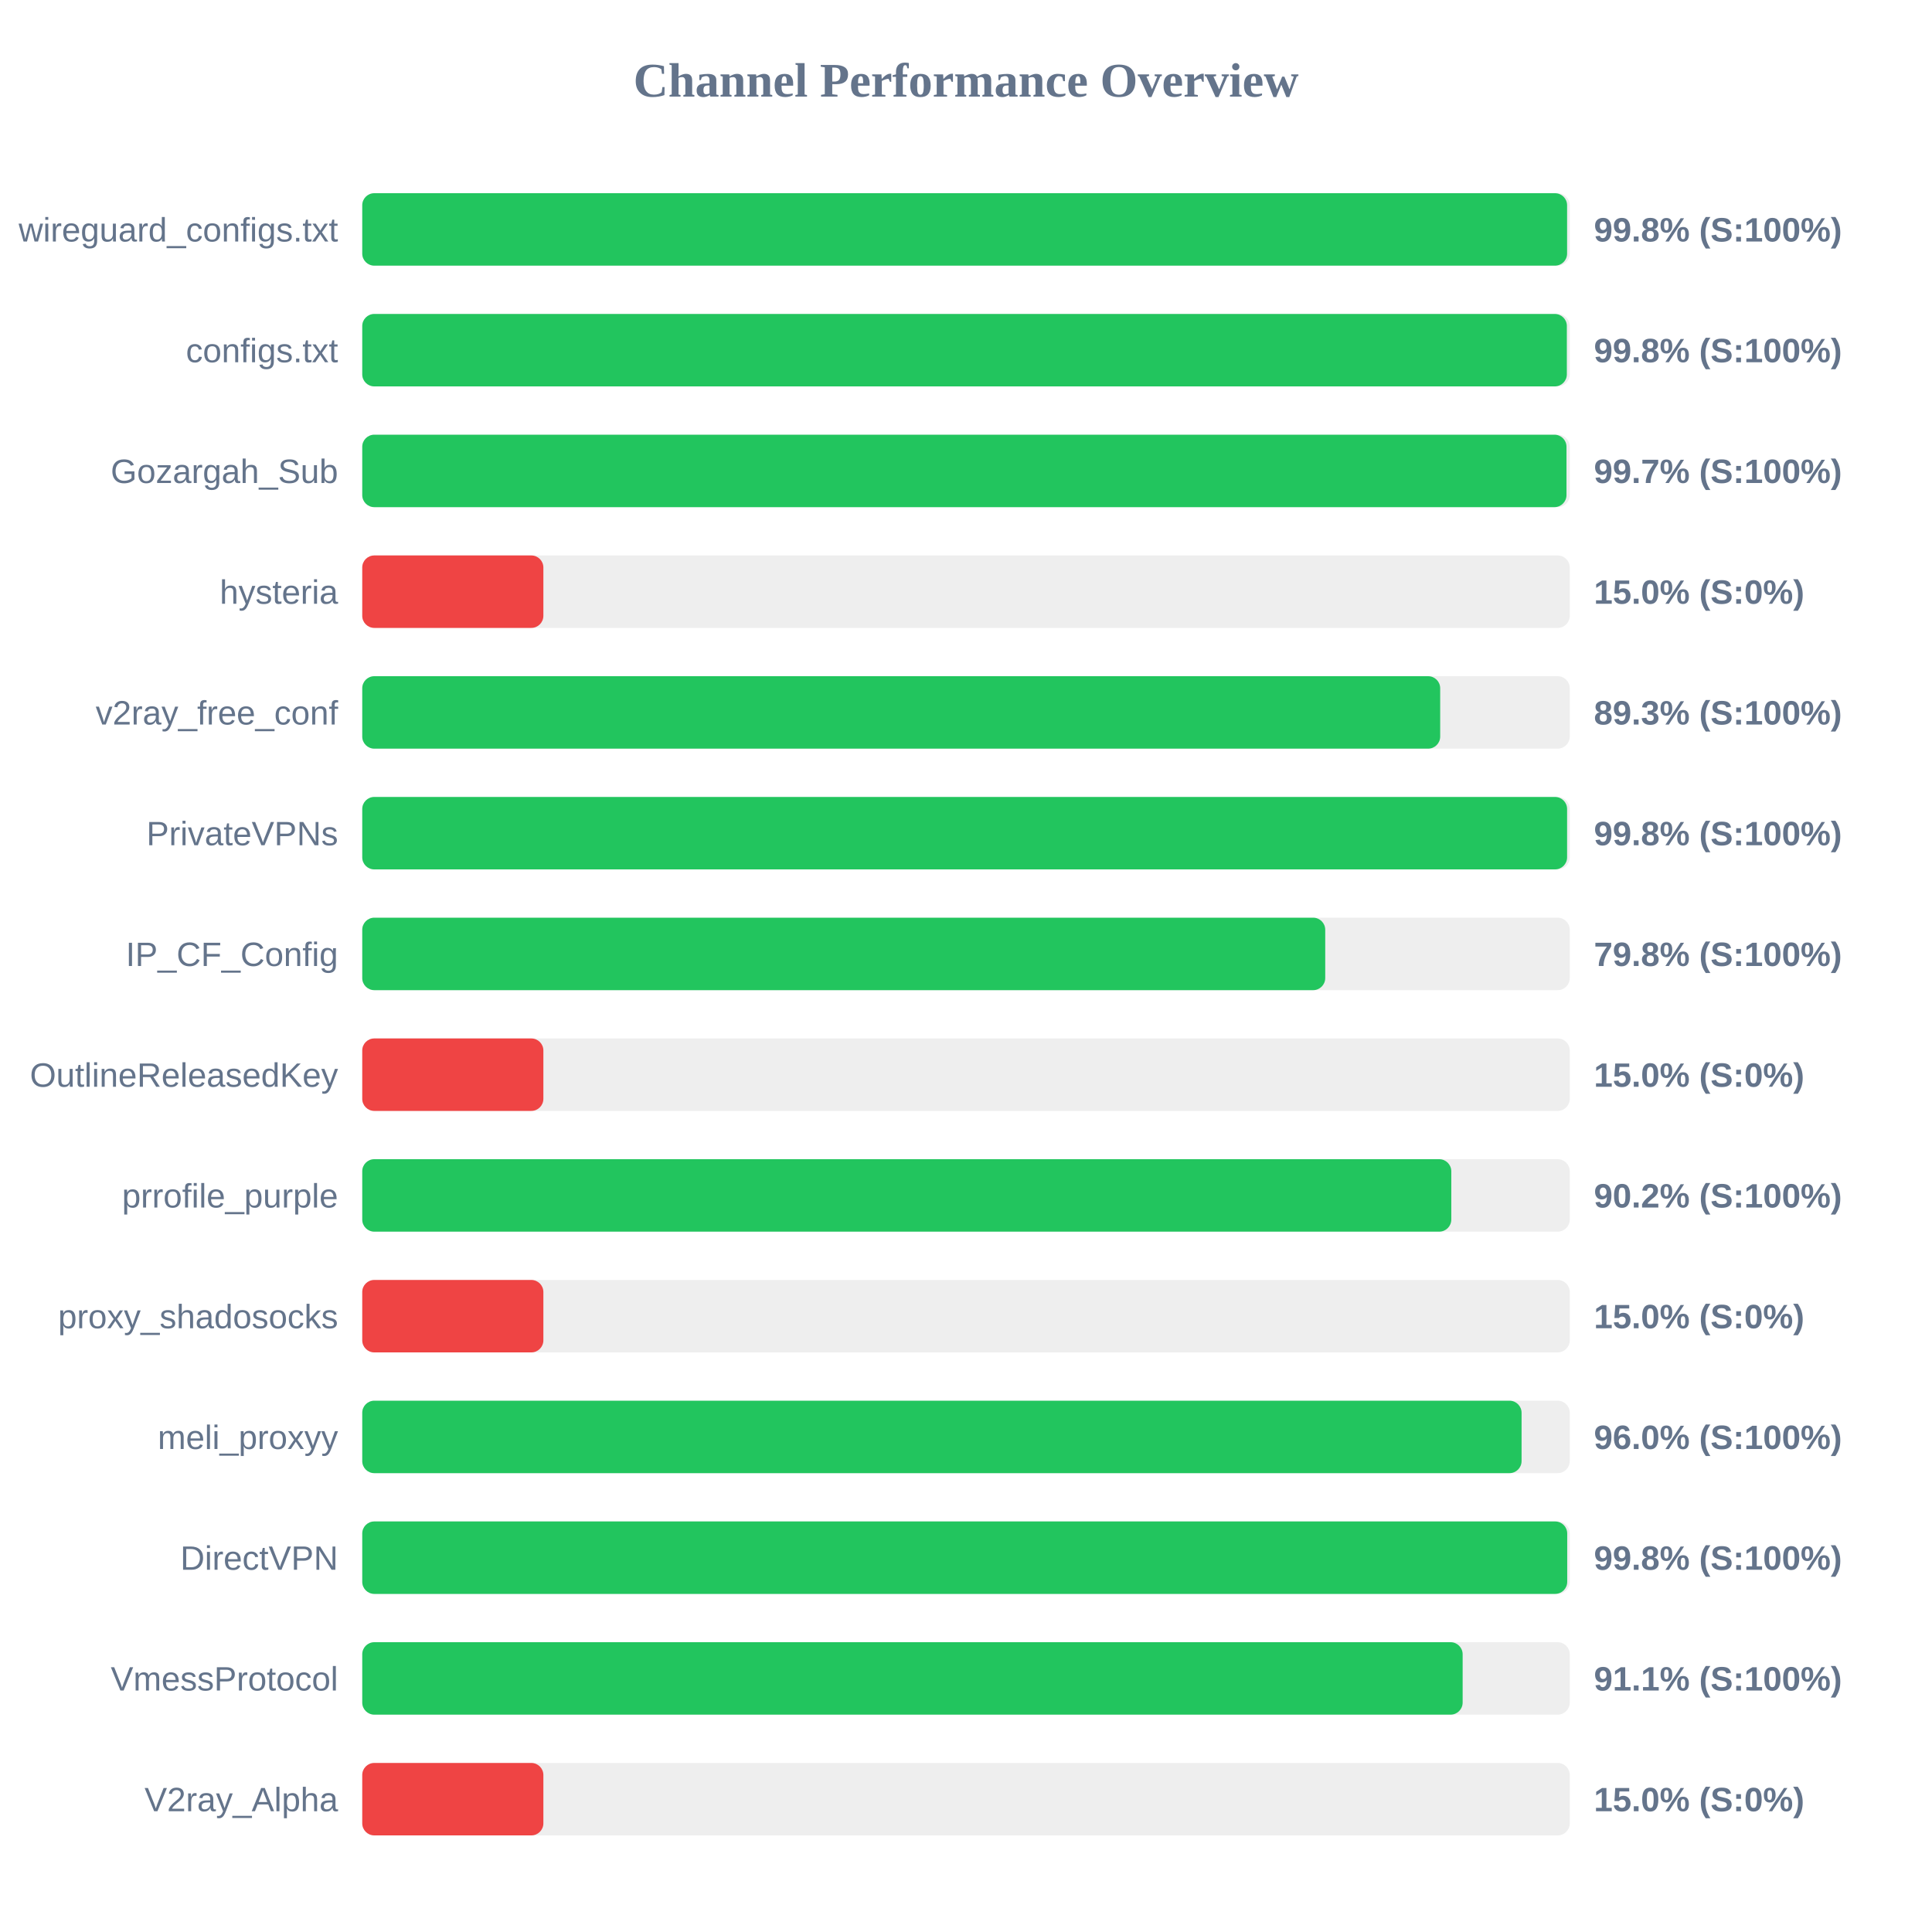
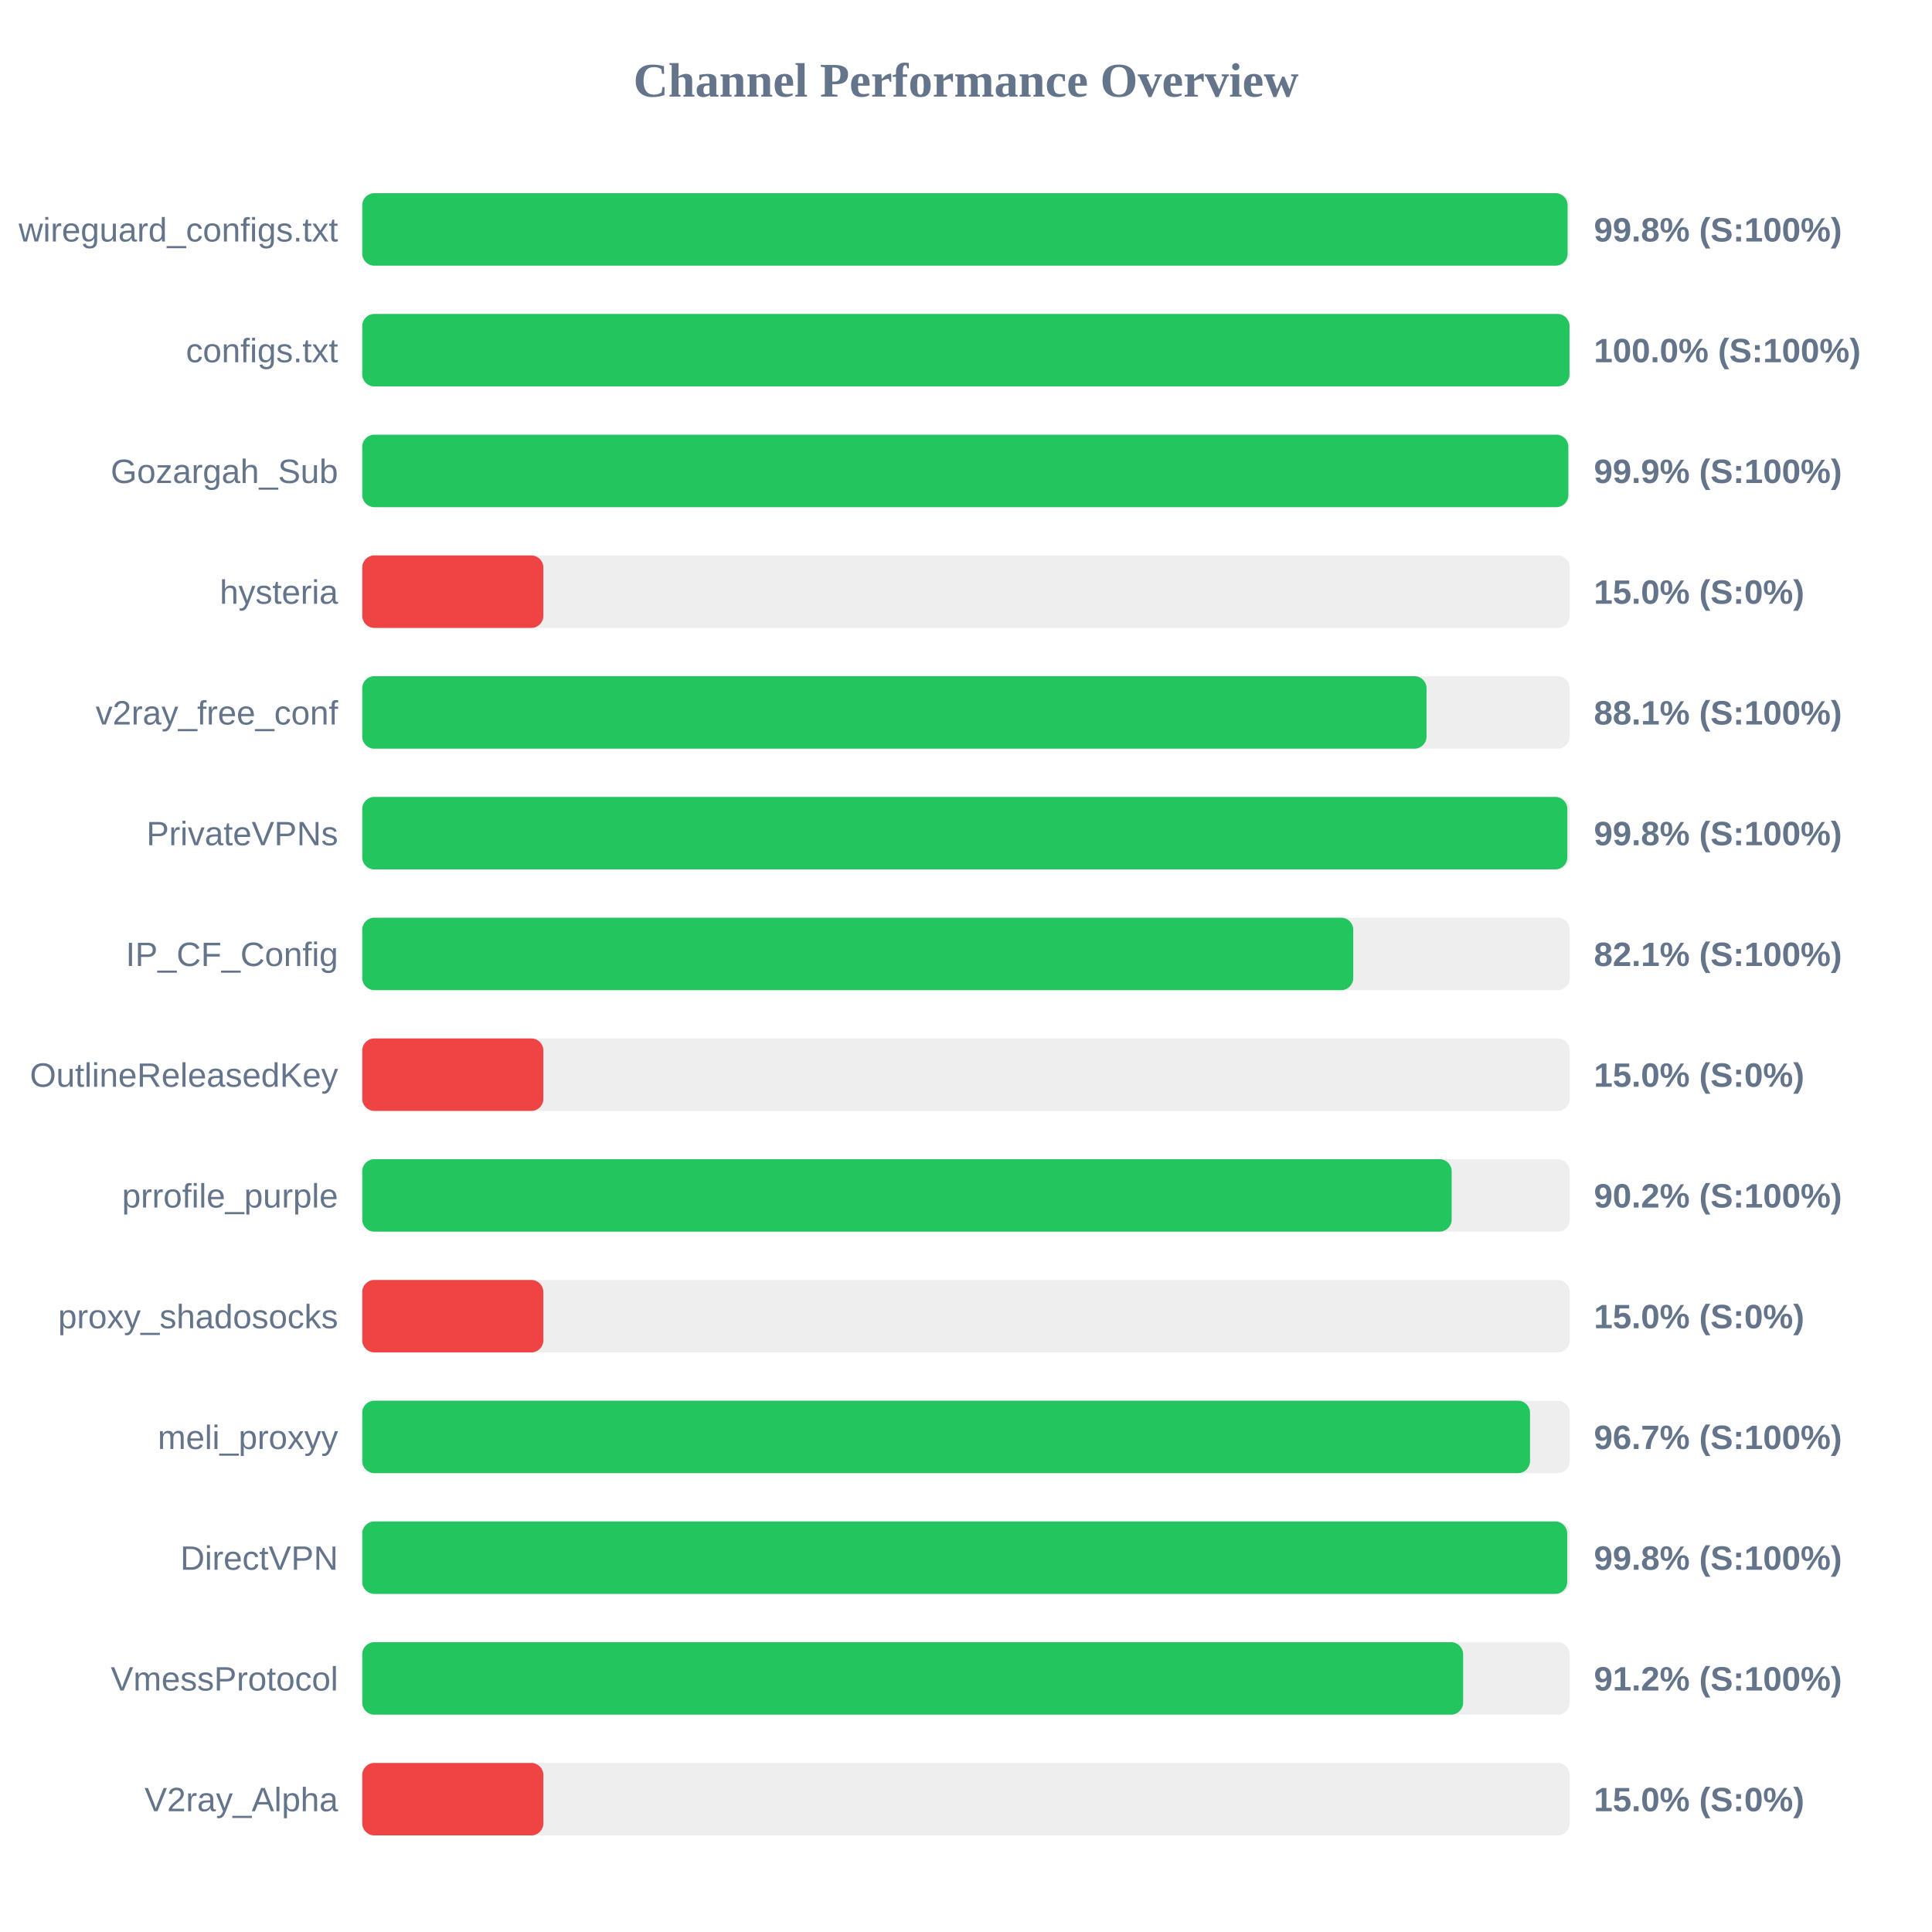
<svg xmlns="http://www.w3.org/2000/svg" width="800" height="800" version="1.1">
  <style>
        .row { font: 14px Arial; fill: #64748b; }
        .score { font: bold 14px Arial; fill: #64748b; }
    </style>
  <text x="400" y="40" text-anchor="middle" font-size="20px" font-weight="bold" fill="#64748b">Channel Performance Overview</text>
  <rect x="150" y="80" width="500" height="30" fill="#eee" rx="5" />
-   <rect x="150" y="80" width="498.9" height="30" fill="#22c55e" rx="5" />
+   <rect x="150" y="80" width="499.1" height="30" fill="#22c55e" rx="5" />
  <text x="140" y="100" text-anchor="end" class="row">wireguard_configs.txt</text>
  <text x="660" y="100" text-anchor="start" class="score">99.8% (S:100%)</text>
  <rect x="150" y="130" width="500" height="30" fill="#eee" rx="5" />
-   <rect x="150" y="130" width="498.8" height="30" fill="#22c55e" rx="5" />
+   <rect x="150" y="130" width="499.9" height="30" fill="#22c55e" rx="5" />
  <text x="140" y="150" text-anchor="end" class="row">configs.txt</text>
-   <text x="660" y="150" text-anchor="start" class="score">99.8% (S:100%)</text>
+   <text x="660" y="150" text-anchor="start" class="score">100.0% (S:100%)</text>
  <rect x="150" y="180" width="500" height="30" fill="#eee" rx="5" />
-   <rect x="150" y="180" width="498.65" height="30" fill="#22c55e" rx="5" />
+   <rect x="150" y="180" width="499.4" height="30" fill="#22c55e" rx="5" />
  <text x="140" y="200" text-anchor="end" class="row">Gozargah_Sub</text>
-   <text x="660" y="200" text-anchor="start" class="score">99.7% (S:100%)</text>
+   <text x="660" y="200" text-anchor="start" class="score">99.9% (S:100%)</text>
  <rect x="150" y="230" width="500" height="30" fill="#eee" rx="5" />
  <rect x="150" y="230" width="75.0" height="30" fill="#ef4444" rx="5" />
  <text x="140" y="250" text-anchor="end" class="row">hysteria</text>
  <text x="660" y="250" text-anchor="start" class="score">15.0% (S:0%)</text>
  <rect x="150" y="280" width="500" height="30" fill="#eee" rx="5" />
-   <rect x="150" y="280" width="446.35" height="30" fill="#22c55e" rx="5" />
+   <rect x="150" y="280" width="440.7" height="30" fill="#22c55e" rx="5" />
  <text x="140" y="300" text-anchor="end" class="row">v2ray_free_conf</text>
-   <text x="660" y="300" text-anchor="start" class="score">89.3% (S:100%)</text>
+   <text x="660" y="300" text-anchor="start" class="score">88.1% (S:100%)</text>
  <rect x="150" y="330" width="500" height="30" fill="#eee" rx="5" />
-   <rect x="150" y="330" width="498.9" height="30" fill="#22c55e" rx="5" />
+   <rect x="150" y="330" width="499.0" height="30" fill="#22c55e" rx="5" />
  <text x="140" y="350" text-anchor="end" class="row">PrivateVPNs</text>
  <text x="660" y="350" text-anchor="start" class="score">99.8% (S:100%)</text>
  <rect x="150" y="380" width="500" height="30" fill="#eee" rx="5" />
-   <rect x="150" y="380" width="398.75" height="30" fill="#22c55e" rx="5" />
+   <rect x="150" y="380" width="410.35" height="30" fill="#22c55e" rx="5" />
  <text x="140" y="400" text-anchor="end" class="row">IP_CF_Config</text>
-   <text x="660" y="400" text-anchor="start" class="score">79.8% (S:100%)</text>
+   <text x="660" y="400" text-anchor="start" class="score">82.1% (S:100%)</text>
  <rect x="150" y="430" width="500" height="30" fill="#eee" rx="5" />
  <rect x="150" y="430" width="75.0" height="30" fill="#ef4444" rx="5" />
  <text x="140" y="450" text-anchor="end" class="row">OutlineReleasedKey</text>
  <text x="660" y="450" text-anchor="start" class="score">15.0% (S:0%)</text>
  <rect x="150" y="480" width="500" height="30" fill="#eee" rx="5" />
-   <rect x="150" y="480" width="450.95" height="30" fill="#22c55e" rx="5" />
+   <rect x="150" y="480" width="451.1" height="30" fill="#22c55e" rx="5" />
  <text x="140" y="500" text-anchor="end" class="row">prrofile_purple</text>
  <text x="660" y="500" text-anchor="start" class="score">90.2% (S:100%)</text>
  <rect x="150" y="530" width="500" height="30" fill="#eee" rx="5" />
  <rect x="150" y="530" width="75.0" height="30" fill="#ef4444" rx="5" />
  <text x="140" y="550" text-anchor="end" class="row">proxy_shadosocks</text>
  <text x="660" y="550" text-anchor="start" class="score">15.0% (S:0%)</text>
  <rect x="150" y="580" width="500" height="30" fill="#eee" rx="5" />
-   <rect x="150" y="580" width="480.05" height="30" fill="#22c55e" rx="5" />
+   <rect x="150" y="580" width="483.55" height="30" fill="#22c55e" rx="5" />
  <text x="140" y="600" text-anchor="end" class="row">meli_proxyy</text>
-   <text x="660" y="600" text-anchor="start" class="score">96.0% (S:100%)</text>
+   <text x="660" y="600" text-anchor="start" class="score">96.7% (S:100%)</text>
  <rect x="150" y="630" width="500" height="30" fill="#eee" rx="5" />
  <rect x="150" y="630" width="498.95" height="30" fill="#22c55e" rx="5" />
  <text x="140" y="650" text-anchor="end" class="row">DirectVPN</text>
  <text x="660" y="650" text-anchor="start" class="score">99.8% (S:100%)</text>
  <rect x="150" y="680" width="500" height="30" fill="#eee" rx="5" />
-   <rect x="150" y="680" width="455.65" height="30" fill="#22c55e" rx="5" />
+   <rect x="150" y="680" width="455.85" height="30" fill="#22c55e" rx="5" />
  <text x="140" y="700" text-anchor="end" class="row">VmessProtocol</text>
-   <text x="660" y="700" text-anchor="start" class="score">91.1% (S:100%)</text>
+   <text x="660" y="700" text-anchor="start" class="score">91.2% (S:100%)</text>
  <rect x="150" y="730" width="500" height="30" fill="#eee" rx="5" />
  <rect x="150" y="730" width="75.0" height="30" fill="#ef4444" rx="5" />
  <text x="140" y="750" text-anchor="end" class="row">V2ray_Alpha</text>
  <text x="660" y="750" text-anchor="start" class="score">15.0% (S:0%)</text>
</svg>
